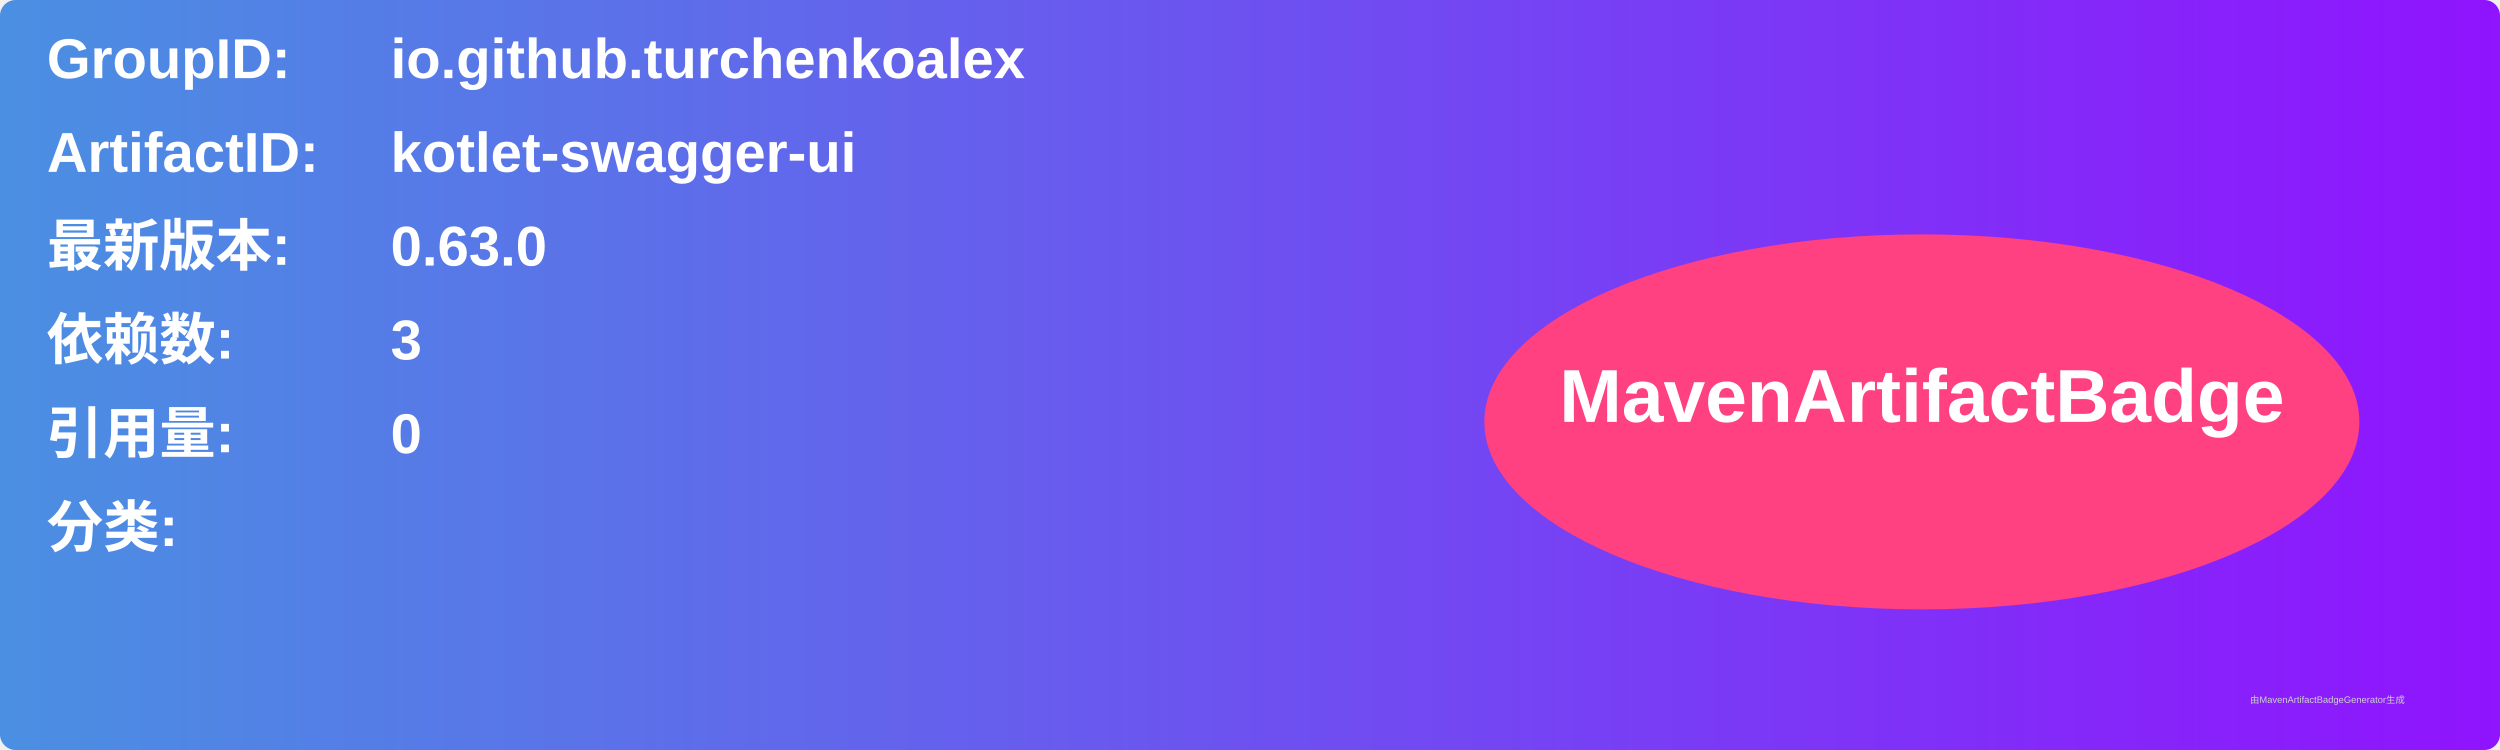
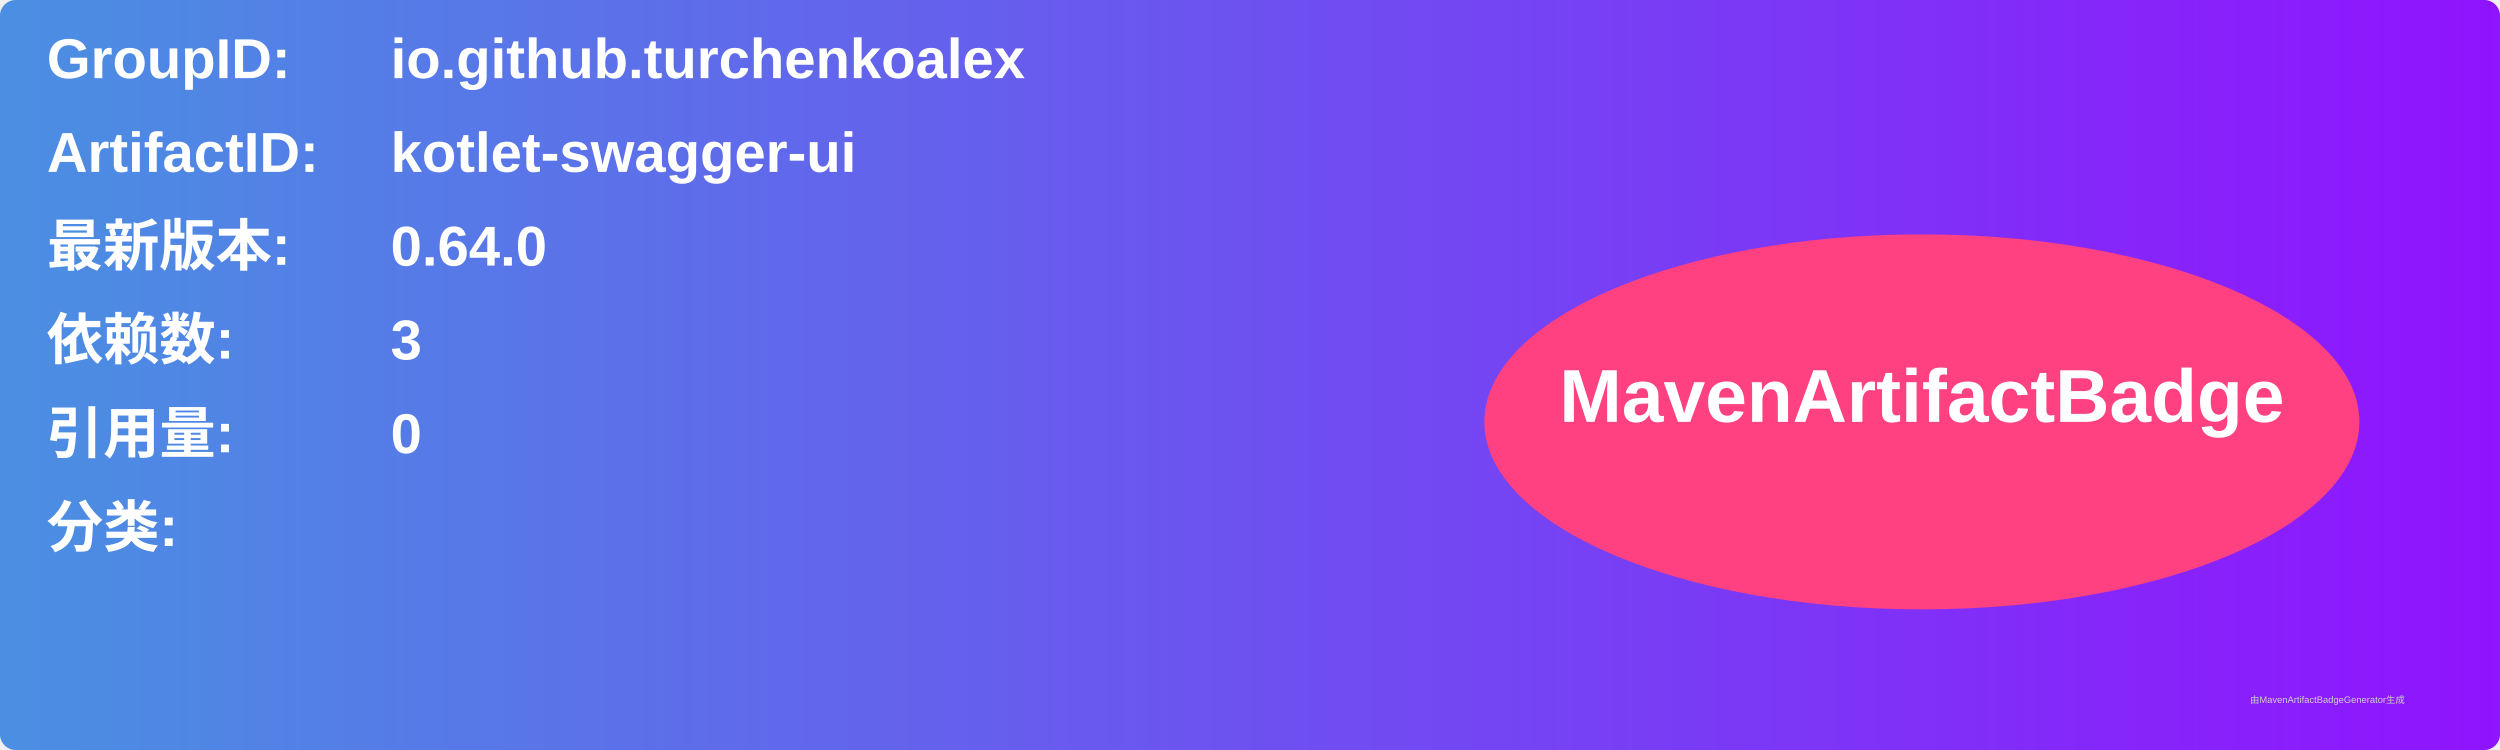
<svg xmlns="http://www.w3.org/2000/svg" width="800" height="240" viewBox="0 0 800 240">
  <linearGradient id="grad" x1="0%" y1="0%" x2="100%" y2="0%">
    <stop offset="0%" stop-color="#4a90e2" />
    <stop offset="100%" stop-color="#9013fe" />
  </linearGradient>
  <rect width="100%" height="100%" rx="5" ry="5" fill="url(#grad)" />
  <g transform="translate(15, 15)">
    <text x="0" y="10" font-family="Arial" font-size="18" fill="white" font-weight="bold" width="260">GroupID:</text>
    <text x="110" y="10" font-family="Arial" font-size="18" fill="white" font-weight="bold" width="460">io.github.turchenkoalex</text>
    <text x="0" y="40" font-family="Arial" font-size="18" fill="white" font-weight="bold" width="260">ArtifactID:</text>
    <text x="110" y="40" font-family="Arial" font-size="18" fill="white" font-weight="bold" width="460">kotlet-swagger-ui</text>
    <text x="0" y="70" font-family="Arial" font-size="18" fill="white" font-weight="bold">最新版本:</text>
    <text x="110" y="70" font-family="Arial" font-size="18" fill="white" font-weight="bold">
-       <tspan font-weight="bold">0.63.0</tspan>
+       <tspan font-weight="bold">0.64.0</tspan>
    </text>
    <text x="0" y="100" font-family="Arial" font-size="18" fill="white" font-weight="bold">依赖数: </text>
    <text x="110" y="100" font-family="Arial" font-size="18" fill="white">
      <tspan font-weight="bold">3</tspan>
    </text>
    <text x="0" y="130" font-family="Arial" font-size="18" fill="white" font-weight="bold">引用量: </text>
    <text x="110" y="130" font-family="Arial" font-size="18" fill="white">
      <tspan font-weight="bold">0</tspan>
    </text>
    <text x="0" y="160" font-family="Arial" font-size="18" fill="white" font-weight="bold">分类:</text>
    <text x="10" y="190" font-family="Arial" font-size="10" fill="white">
      <tspan font-weight="bold" />
    </text>
    <ellipse cx="600" cy="120" rx="140" ry="60" fill="#ff4081" />
    <text x="600" y="120" text-anchor="middle" font-family="Arial" font-size="24" fill="white" font-weight="bold">MavenArtifactBadge</text>
  </g>
  <text x="720" y="225" font-family="Arial" font-size="3" fill="#d0d0d0">由MavenArtifactBadgeGenerator生成</text>
</svg>
